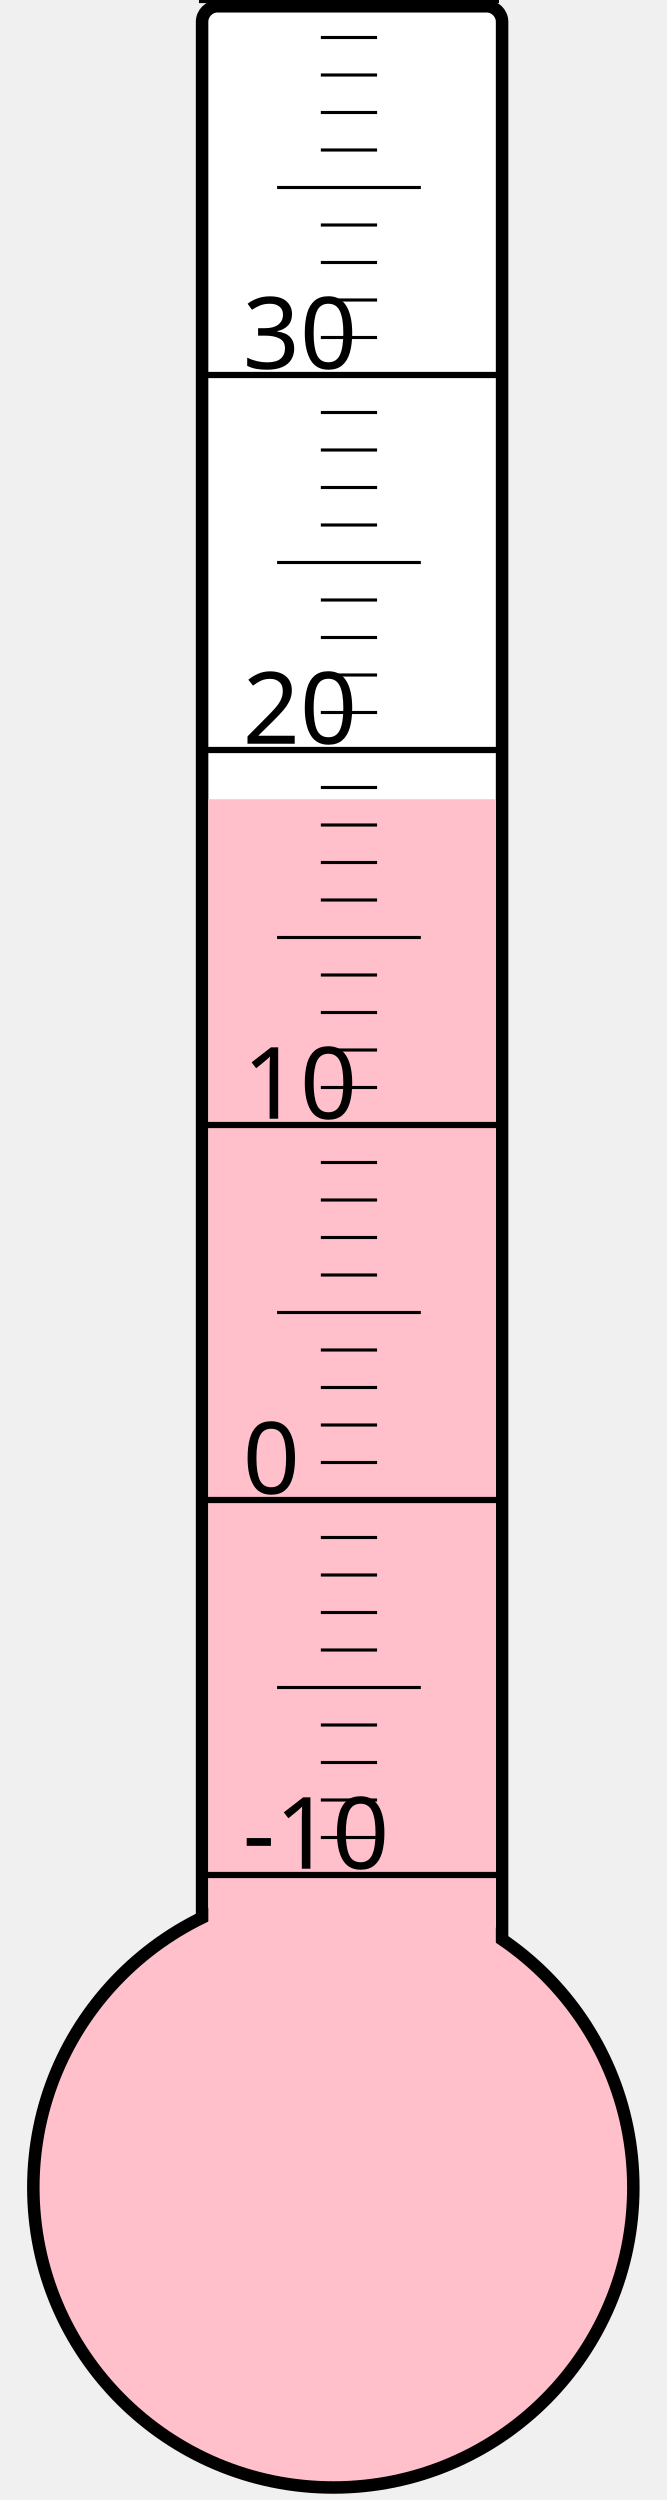
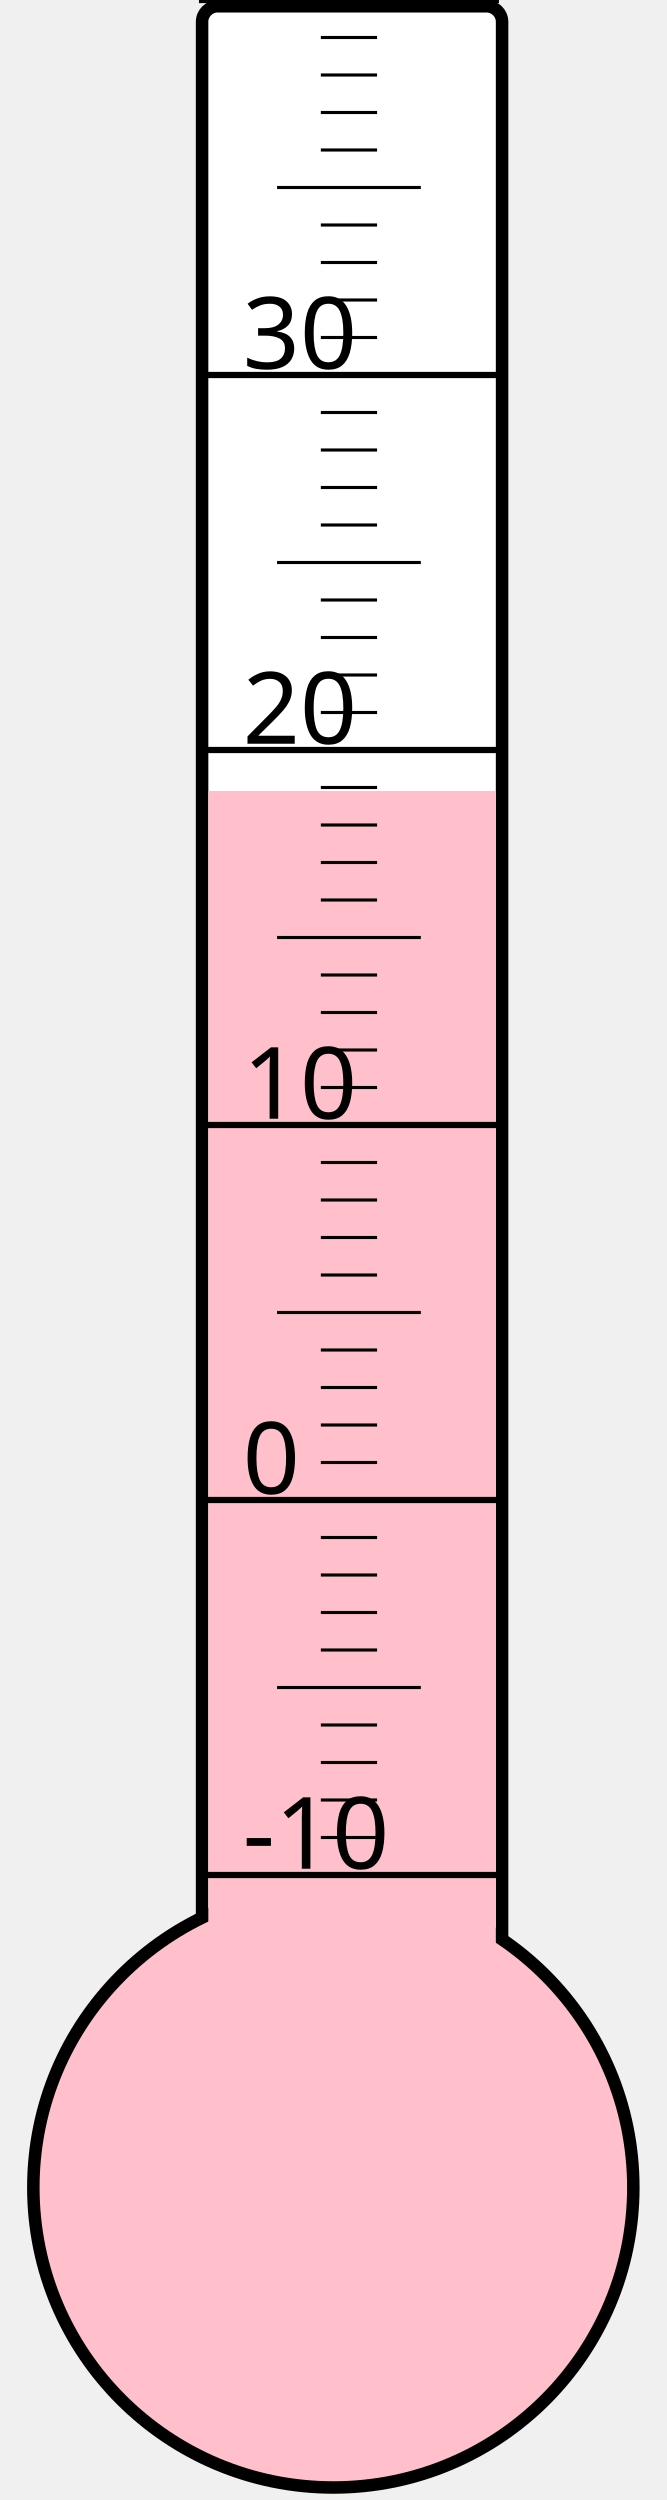
<svg xmlns="http://www.w3.org/2000/svg" width="40px" height="150px" viewBox="0 0 200 800">
  <rect width="200" height="800" x="0" y="0" style="fill: #ffffeb; fill-opacity: 0;" />
  <rect width="96" height="680" x="58" y="2" rx="5" ry="5" style="fill: white; fill-opacity: 1; stroke: black; stroke-width: 4;" />
  <circle cx="100" cy="700" r="96" style="fill: pink; stroke: black; stroke-width: 4;" />
-   <rect width="92" height="444.25" x="60" y="255.75" style="fill: pink; fill-opacity: 1; stroke-width: 0;" />
+   <rect width="92" height="446.875" x="60" y="253.125" style="fill: pink; fill-opacity: 1; stroke-width: 0;" />
  <text x="71" y="598" style="font-family: sans-serif; font-size: 24pt;">-10</text>
  <text x="71" y="478" style="font-family: sans-serif; font-size: 24pt;">0</text>
  <text x="71" y="358" style="font-family: sans-serif; font-size: 24pt;">10</text>
  <text x="71" y="238" style="font-family: sans-serif; font-size: 24pt;">20</text>
  <text x="71" y="118" style="font-family: sans-serif; font-size: 24pt;">30</text>
  <g style="stroke: black;">
    <line x1="57" y1="600" x2="153" y2="600" style="stroke-width: 2;" />
    <line x1="96" y1="588" x2="114" y2="588" style="stroke-width: 1;" />
    <line x1="96" y1="576" x2="114" y2="576" style="stroke-width: 1;" />
    <line x1="96" y1="564" x2="114" y2="564" style="stroke-width: 1;" />
    <line x1="96" y1="552" x2="114" y2="552" style="stroke-width: 1;" />
    <line x1="82" y1="540" x2="128" y2="540" style="stroke-width: 1;" />
    <line x1="96" y1="528" x2="114" y2="528" style="stroke-width: 1;" />
    <line x1="96" y1="516" x2="114" y2="516" style="stroke-width: 1;" />
    <line x1="96" y1="504" x2="114" y2="504" style="stroke-width: 1;" />
    <line x1="96" y1="492" x2="114" y2="492" style="stroke-width: 1;" />
    <line x1="57" y1="480" x2="153" y2="480" style="stroke-width: 2;" />
    <line x1="96" y1="468" x2="114" y2="468" style="stroke-width: 1;" />
    <line x1="96" y1="456" x2="114" y2="456" style="stroke-width: 1;" />
    <line x1="96" y1="444" x2="114" y2="444" style="stroke-width: 1;" />
    <line x1="96" y1="432" x2="114" y2="432" style="stroke-width: 1;" />
    <line x1="82" y1="420" x2="128" y2="420" style="stroke-width: 1;" />
    <line x1="96" y1="408" x2="114" y2="408" style="stroke-width: 1;" />
    <line x1="96" y1="396" x2="114" y2="396" style="stroke-width: 1;" />
    <line x1="96" y1="384" x2="114" y2="384" style="stroke-width: 1;" />
    <line x1="96" y1="372" x2="114" y2="372" style="stroke-width: 1;" />
    <line x1="57" y1="360" x2="153" y2="360" style="stroke-width: 2;" />
    <line x1="96" y1="348" x2="114" y2="348" style="stroke-width: 1;" />
    <line x1="96" y1="336" x2="114" y2="336" style="stroke-width: 1;" />
    <line x1="96" y1="324" x2="114" y2="324" style="stroke-width: 1;" />
    <line x1="96" y1="312" x2="114" y2="312" style="stroke-width: 1;" />
    <line x1="82" y1="300" x2="128" y2="300" style="stroke-width: 1;" />
    <line x1="96" y1="288" x2="114" y2="288" style="stroke-width: 1;" />
    <line x1="96" y1="276" x2="114" y2="276" style="stroke-width: 1;" />
    <line x1="96" y1="264" x2="114" y2="264" style="stroke-width: 1;" />
    <line x1="96" y1="252" x2="114" y2="252" style="stroke-width: 1;" />
    <line x1="57" y1="240" x2="153" y2="240" style="stroke-width: 2;" />
    <line x1="96" y1="228" x2="114" y2="228" style="stroke-width: 1;" />
    <line x1="96" y1="216" x2="114" y2="216" style="stroke-width: 1;" />
    <line x1="96" y1="204" x2="114" y2="204" style="stroke-width: 1;" />
    <line x1="96" y1="192" x2="114" y2="192" style="stroke-width: 1;" />
    <line x1="82" y1="180" x2="128" y2="180" style="stroke-width: 1;" />
    <line x1="96" y1="168" x2="114" y2="168" style="stroke-width: 1;" />
    <line x1="96" y1="156" x2="114" y2="156" style="stroke-width: 1;" />
    <line x1="96" y1="144" x2="114" y2="144" style="stroke-width: 1;" />
    <line x1="96" y1="132" x2="114" y2="132" style="stroke-width: 1;" />
    <line x1="57" y1="120" x2="153" y2="120" style="stroke-width: 2;" />
    <line x1="96" y1="108" x2="114" y2="108" style="stroke-width: 1;" />
    <line x1="96" y1="96" x2="114" y2="96" style="stroke-width: 1;" />
    <line x1="96" y1="84" x2="114" y2="84" style="stroke-width: 1;" />
    <line x1="96" y1="72" x2="114" y2="72" style="stroke-width: 1;" />
    <line x1="82" y1="60" x2="128" y2="60" style="stroke-width: 1;" />
    <line x1="96" y1="48" x2="114" y2="48" style="stroke-width: 1;" />
    <line x1="96" y1="36" x2="114" y2="36" style="stroke-width: 1;" />
    <line x1="96" y1="24" x2="114" y2="24" style="stroke-width: 1;" />
    <line x1="96" y1="12" x2="114" y2="12" style="stroke-width: 1;" />
    <line x1="57" y1="0" x2="153" y2="0" style="stroke-width: 2;" />
  </g>
</svg>
